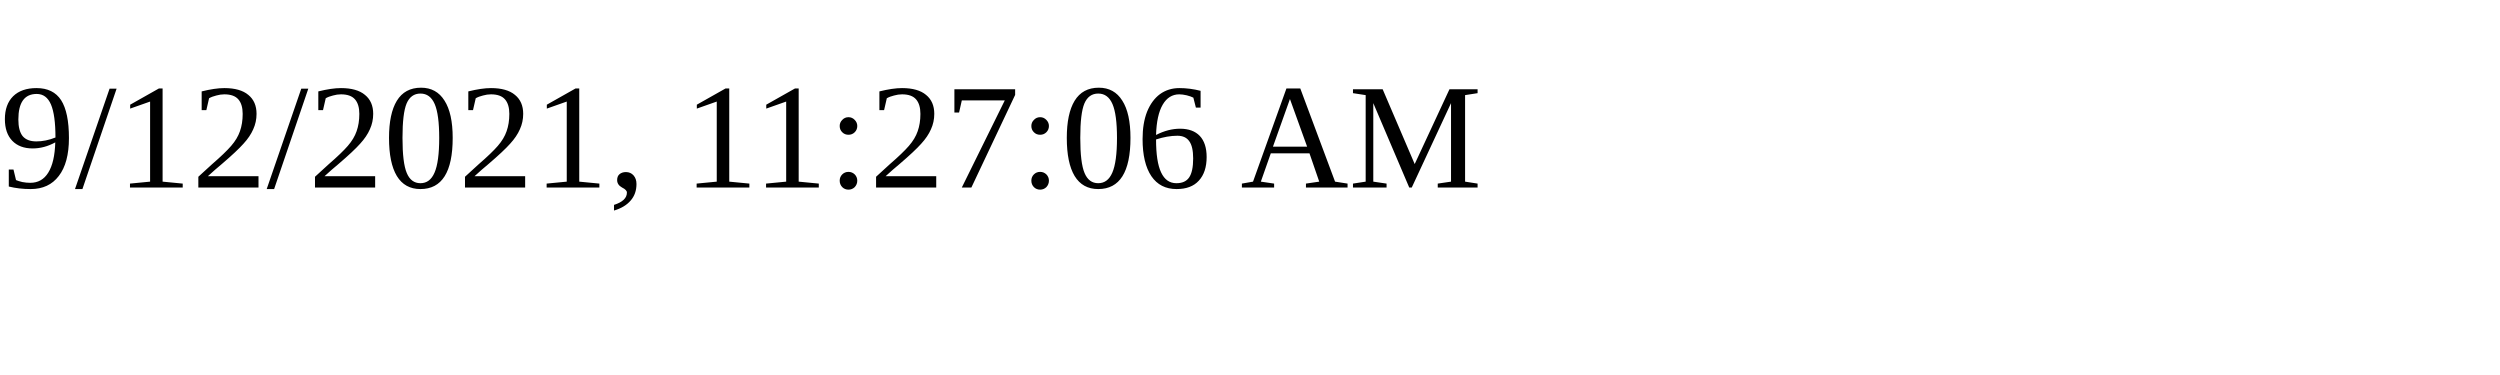
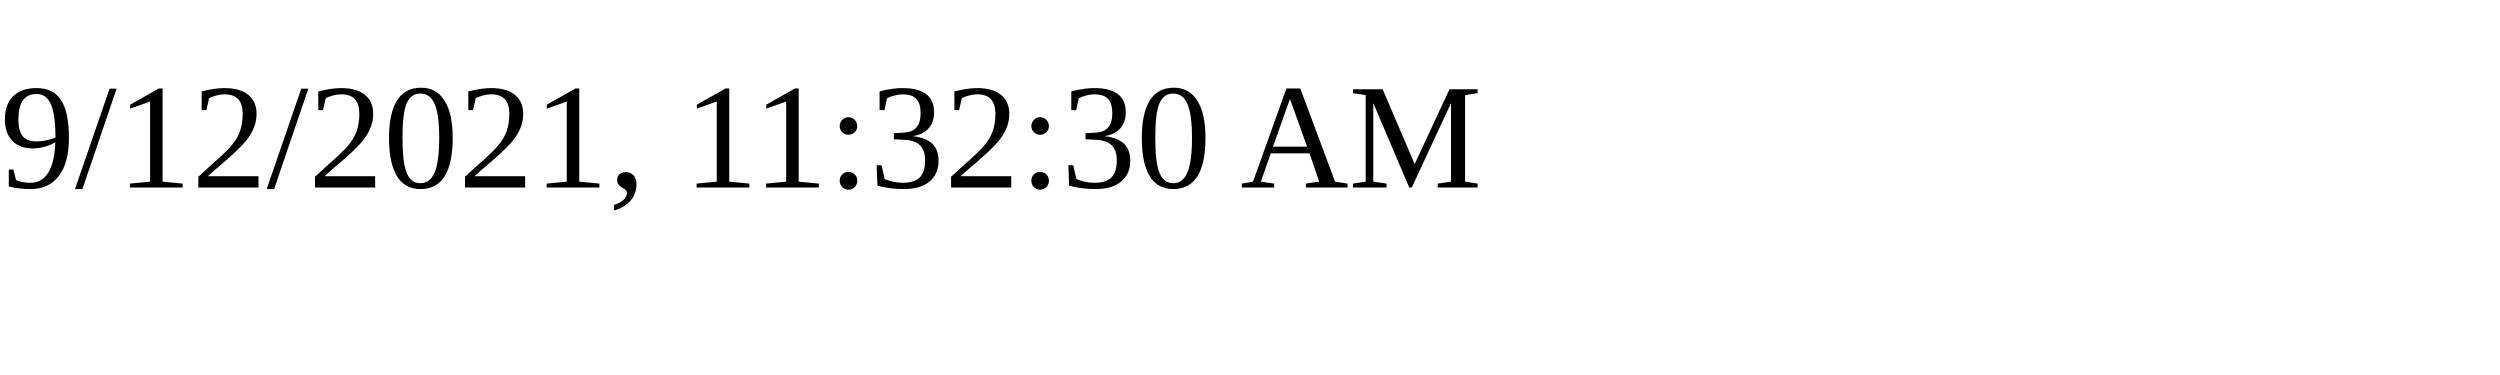
<svg xmlns="http://www.w3.org/2000/svg" height="30" width="200">
-   <text x="0" y="15">9/12/2021, 11:27:06 AM</text>
+   <text x="0" y="15">9/12/2021, 11:32:30 AM</text>
</svg>
